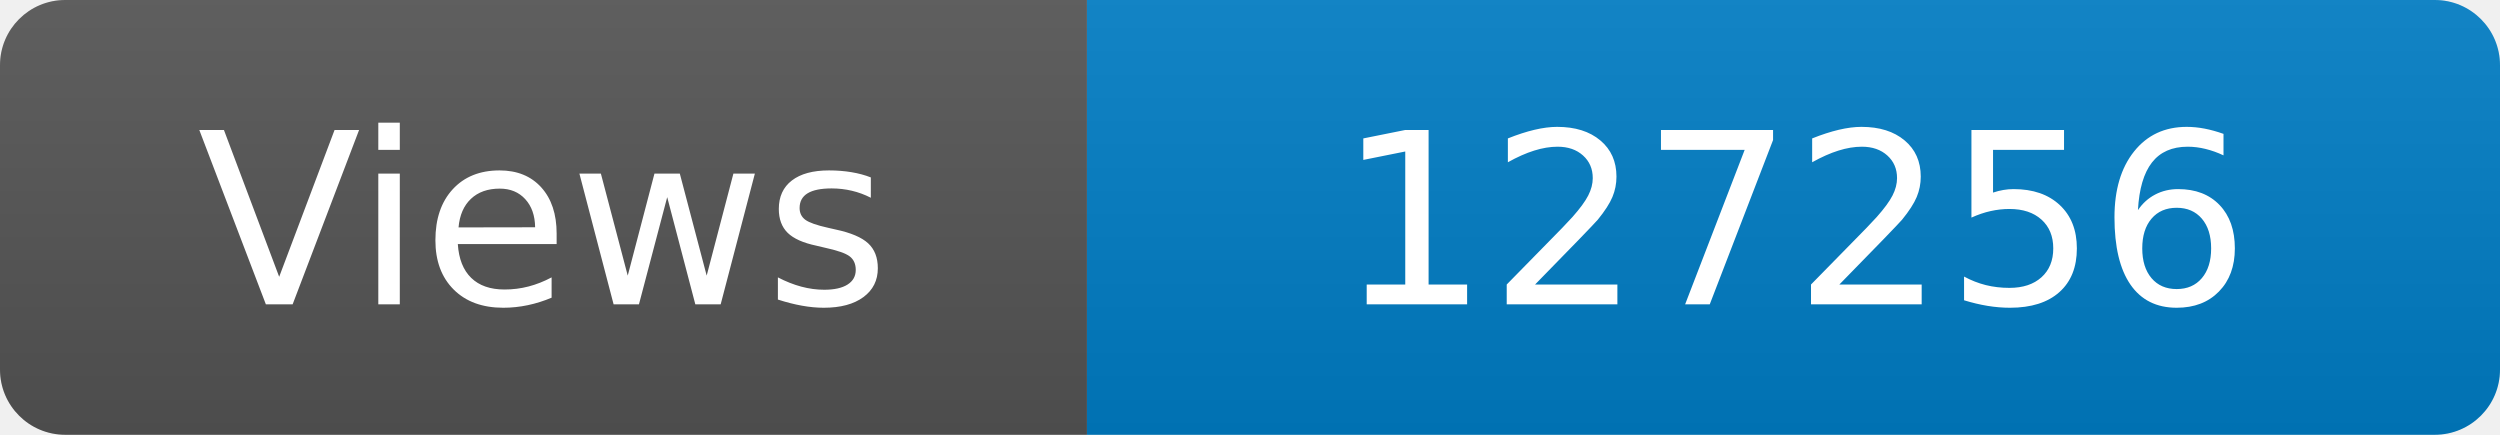
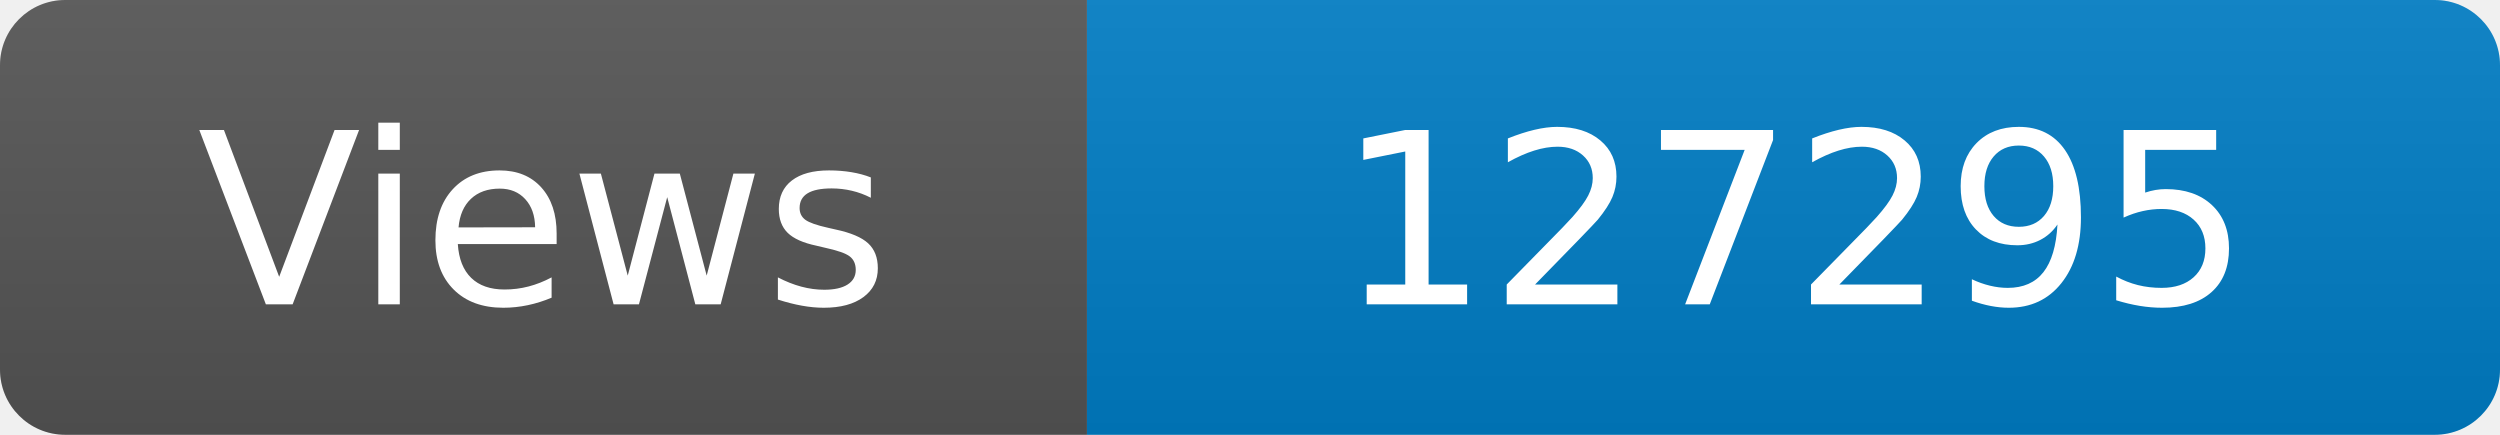
<svg xmlns="http://www.w3.org/2000/svg" width="115" height="20" role="img" aria-label="Maintained?: yes">
  <linearGradient id="s" x2="0" y2="100%">
    <stop offset="0" stop-color="#bbb" stop-opacity=".1" />
    <stop offset="1" stop-opacity=".1" />
  </linearGradient>
  <clipPath id="r">
    <rect width="115" height="20" rx="3" fill="#fff" />
  </clipPath>
  <g clip-path="url(#r)">
    <rect width="50" height="20" fill="#555" />
    <rect x="50" width="160" height="20" fill="#007ec6" />
    <rect width="115" height="20" fill="url(#s)" />
  </g>
  <g fill="#fff" text-anchor="middle" font-family="Verdana,Geneva,DejaVu Sans,sans-serif" font-size="110">
    <text x="250" y="140" transform="scale(.1)" fill="#fff">Views</text>
-     <text x="825" y="140" transform="scale(.1)" fill="#fff">127256</text>
+     <text x="825" y="140" transform="scale(.1)" fill="#fff">127295</text>
  </g>
</svg>
